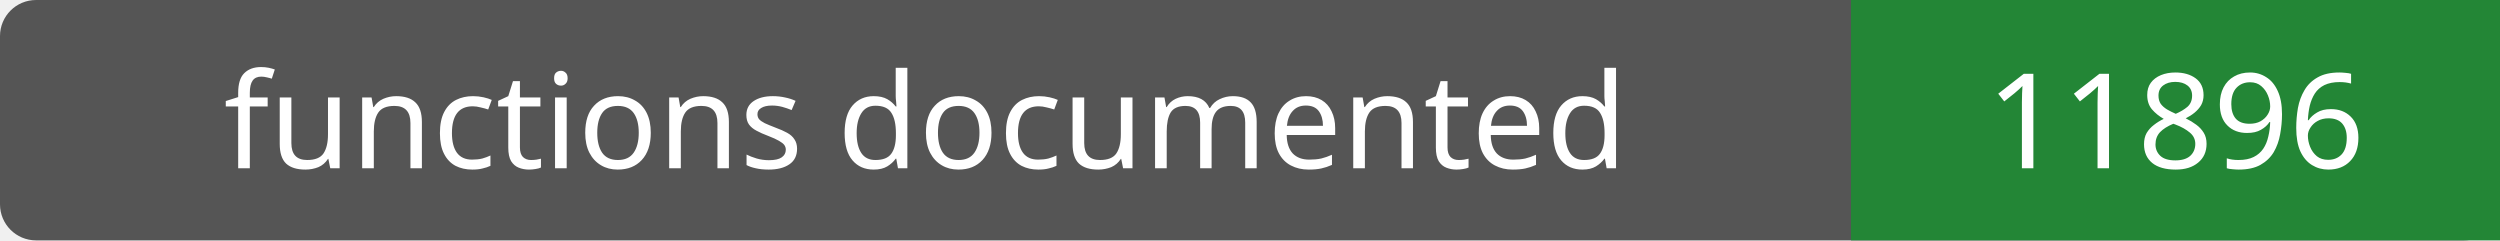
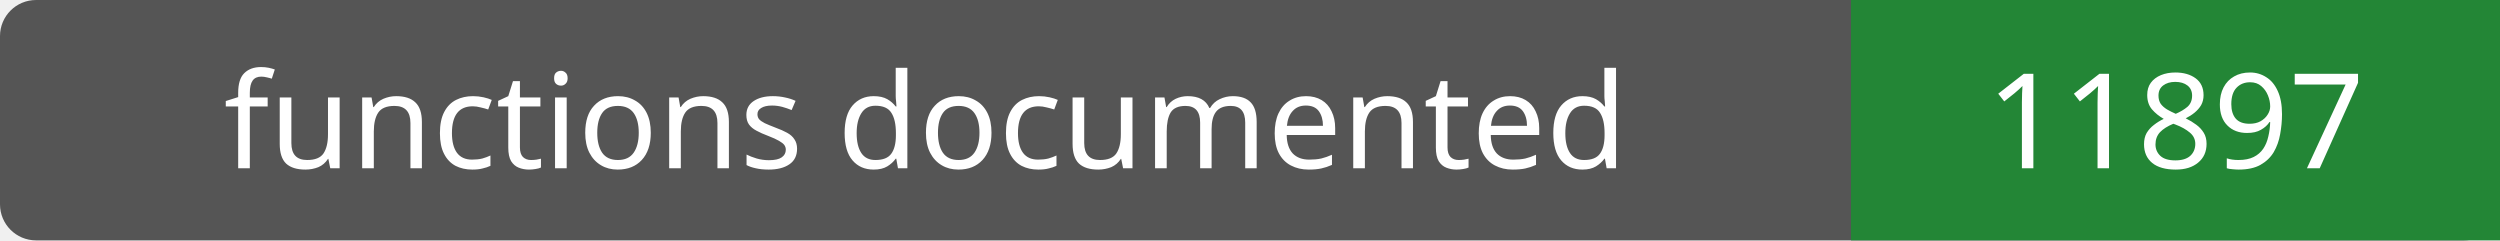
- <svg xmlns="http://www.w3.org/2000/svg" width="208" height="20" role="img" aria-label="functions documented: 11896">
+ <svg xmlns="http://www.w3.org/2000/svg" width="208" height="20" role="img" aria-label="functions documented: 11897">
  <rect width="208" height="20" rx="3" fill="#555" />
  <path fill="#238636" d="M154 0h54v20H154z" />
  <g fill="#fff" text-anchor="middle" font-family="Verdana,sans-serif" font-size="11">
    <text x="77.0" y="14">functions documented</text>
-     <text x="181.0" y="14">11896</text>
+     <text x="181.0" y="14">11897</text>
  </g>
</svg>
